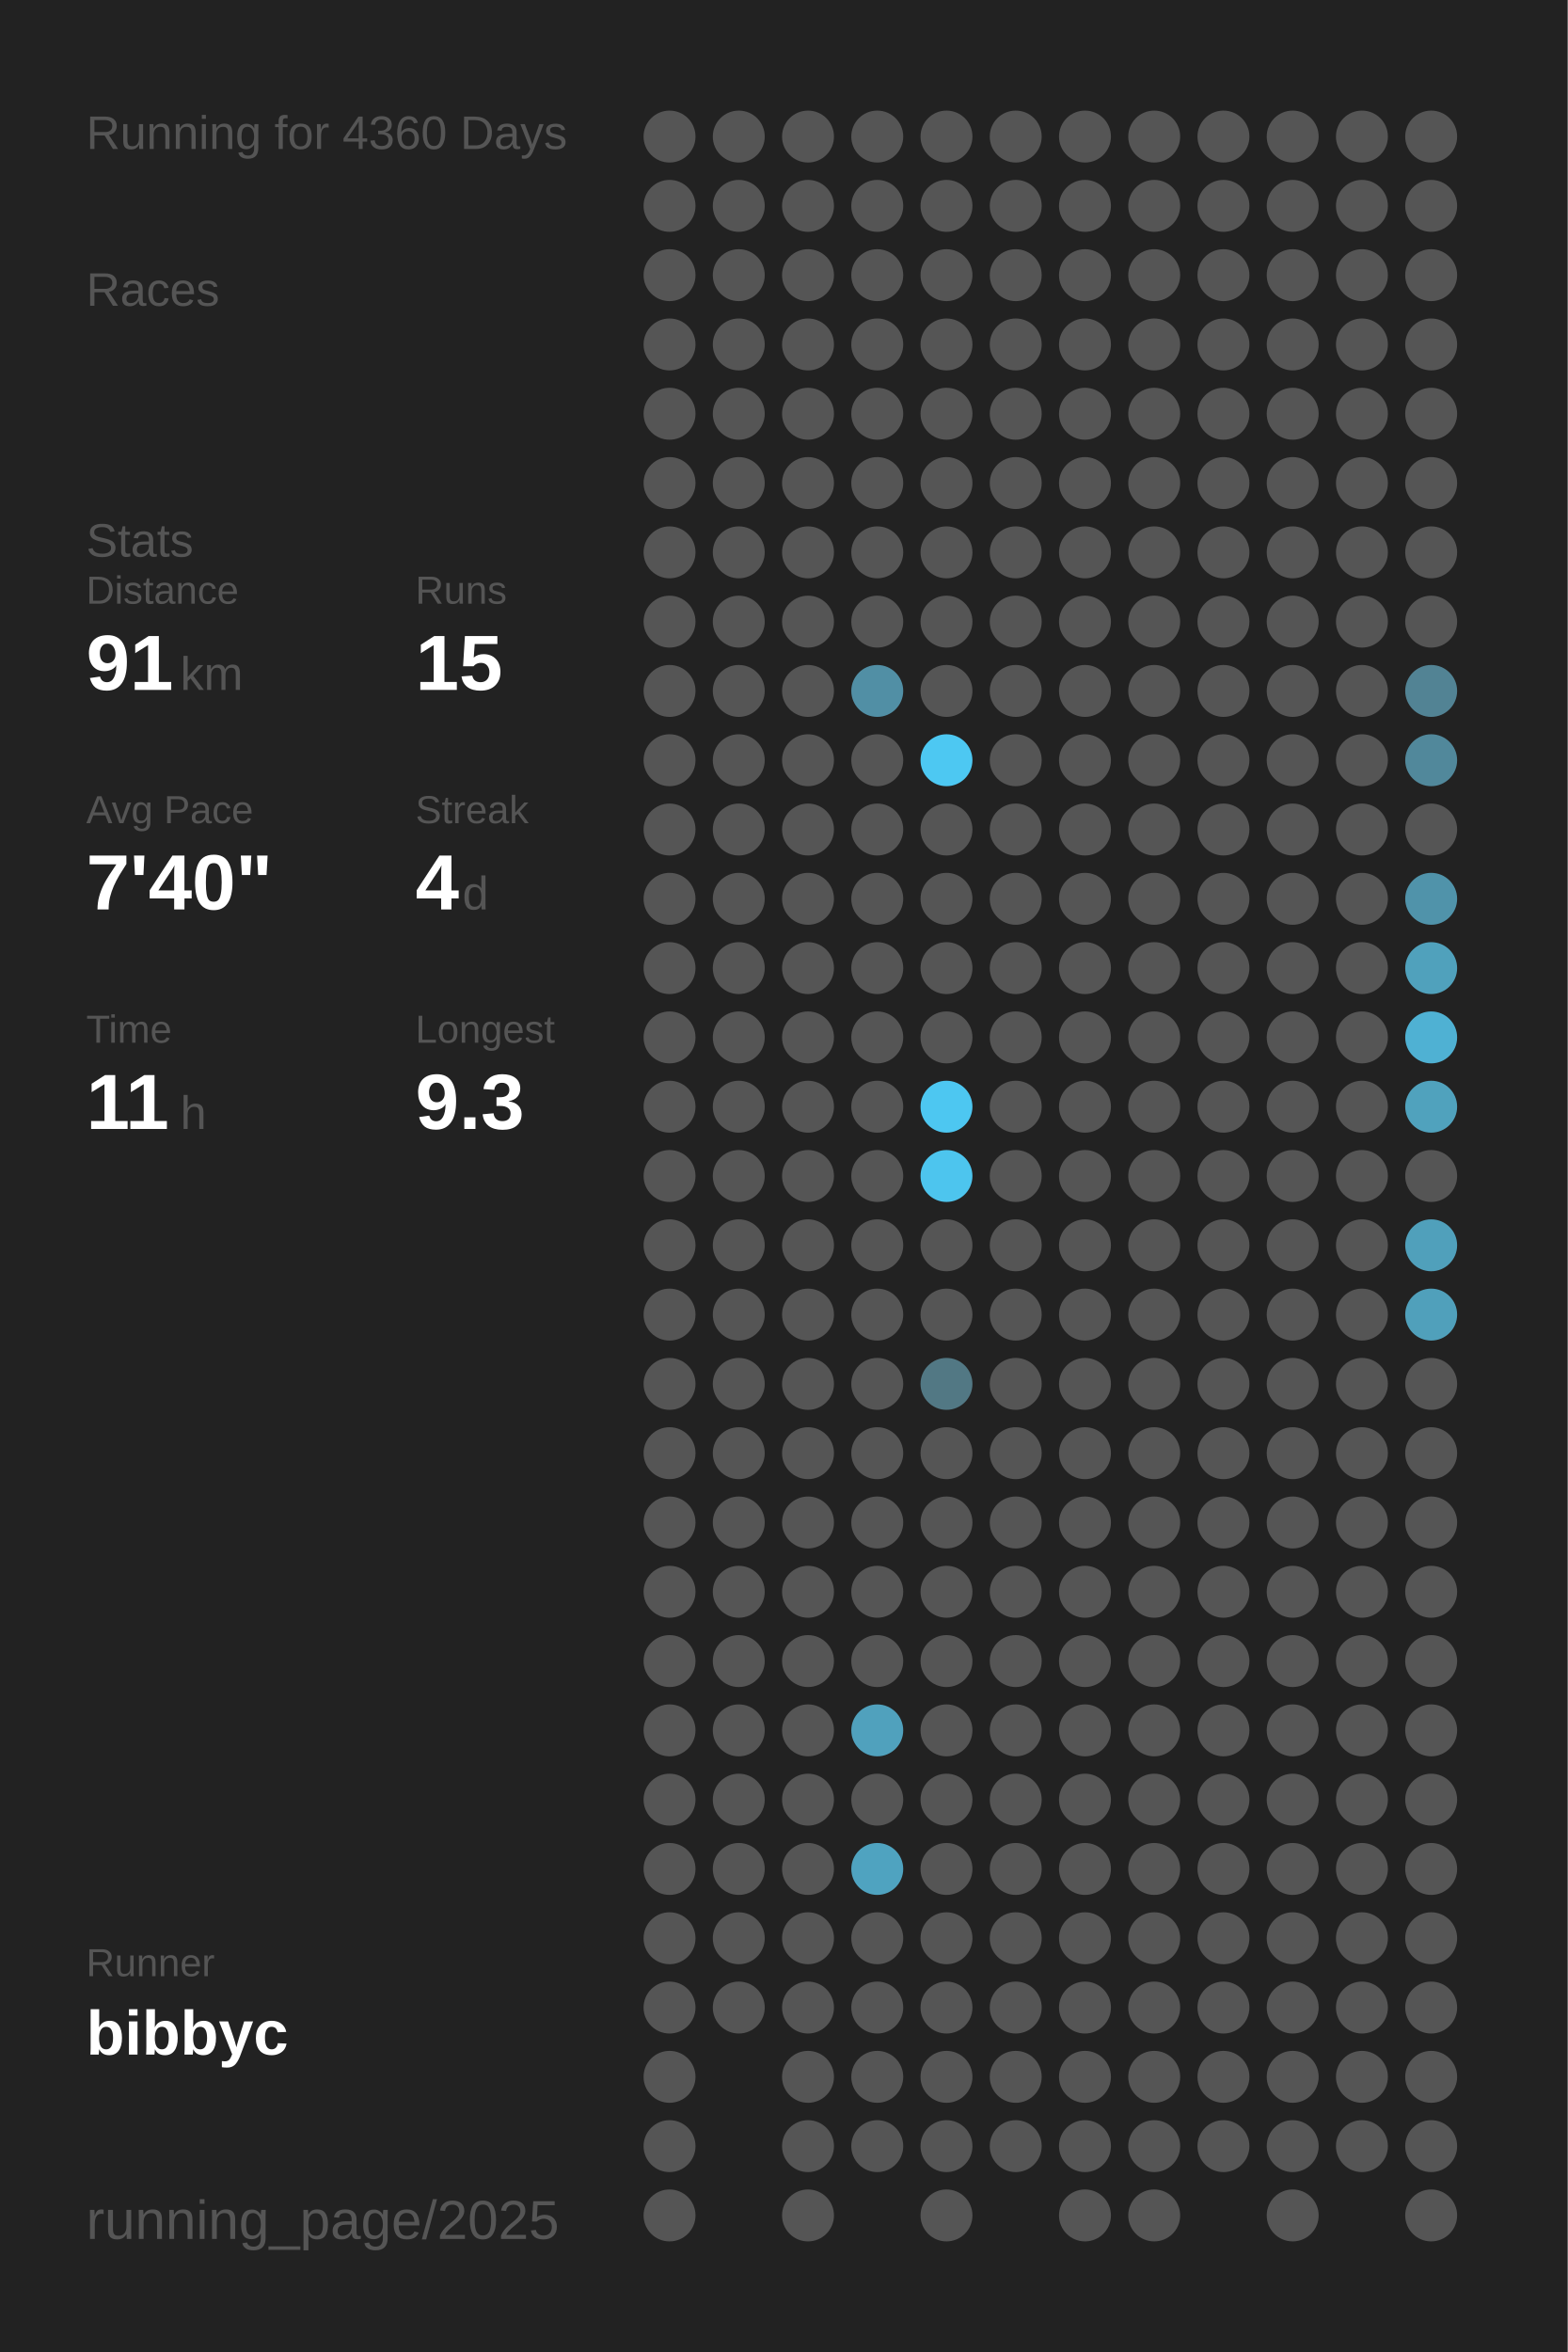
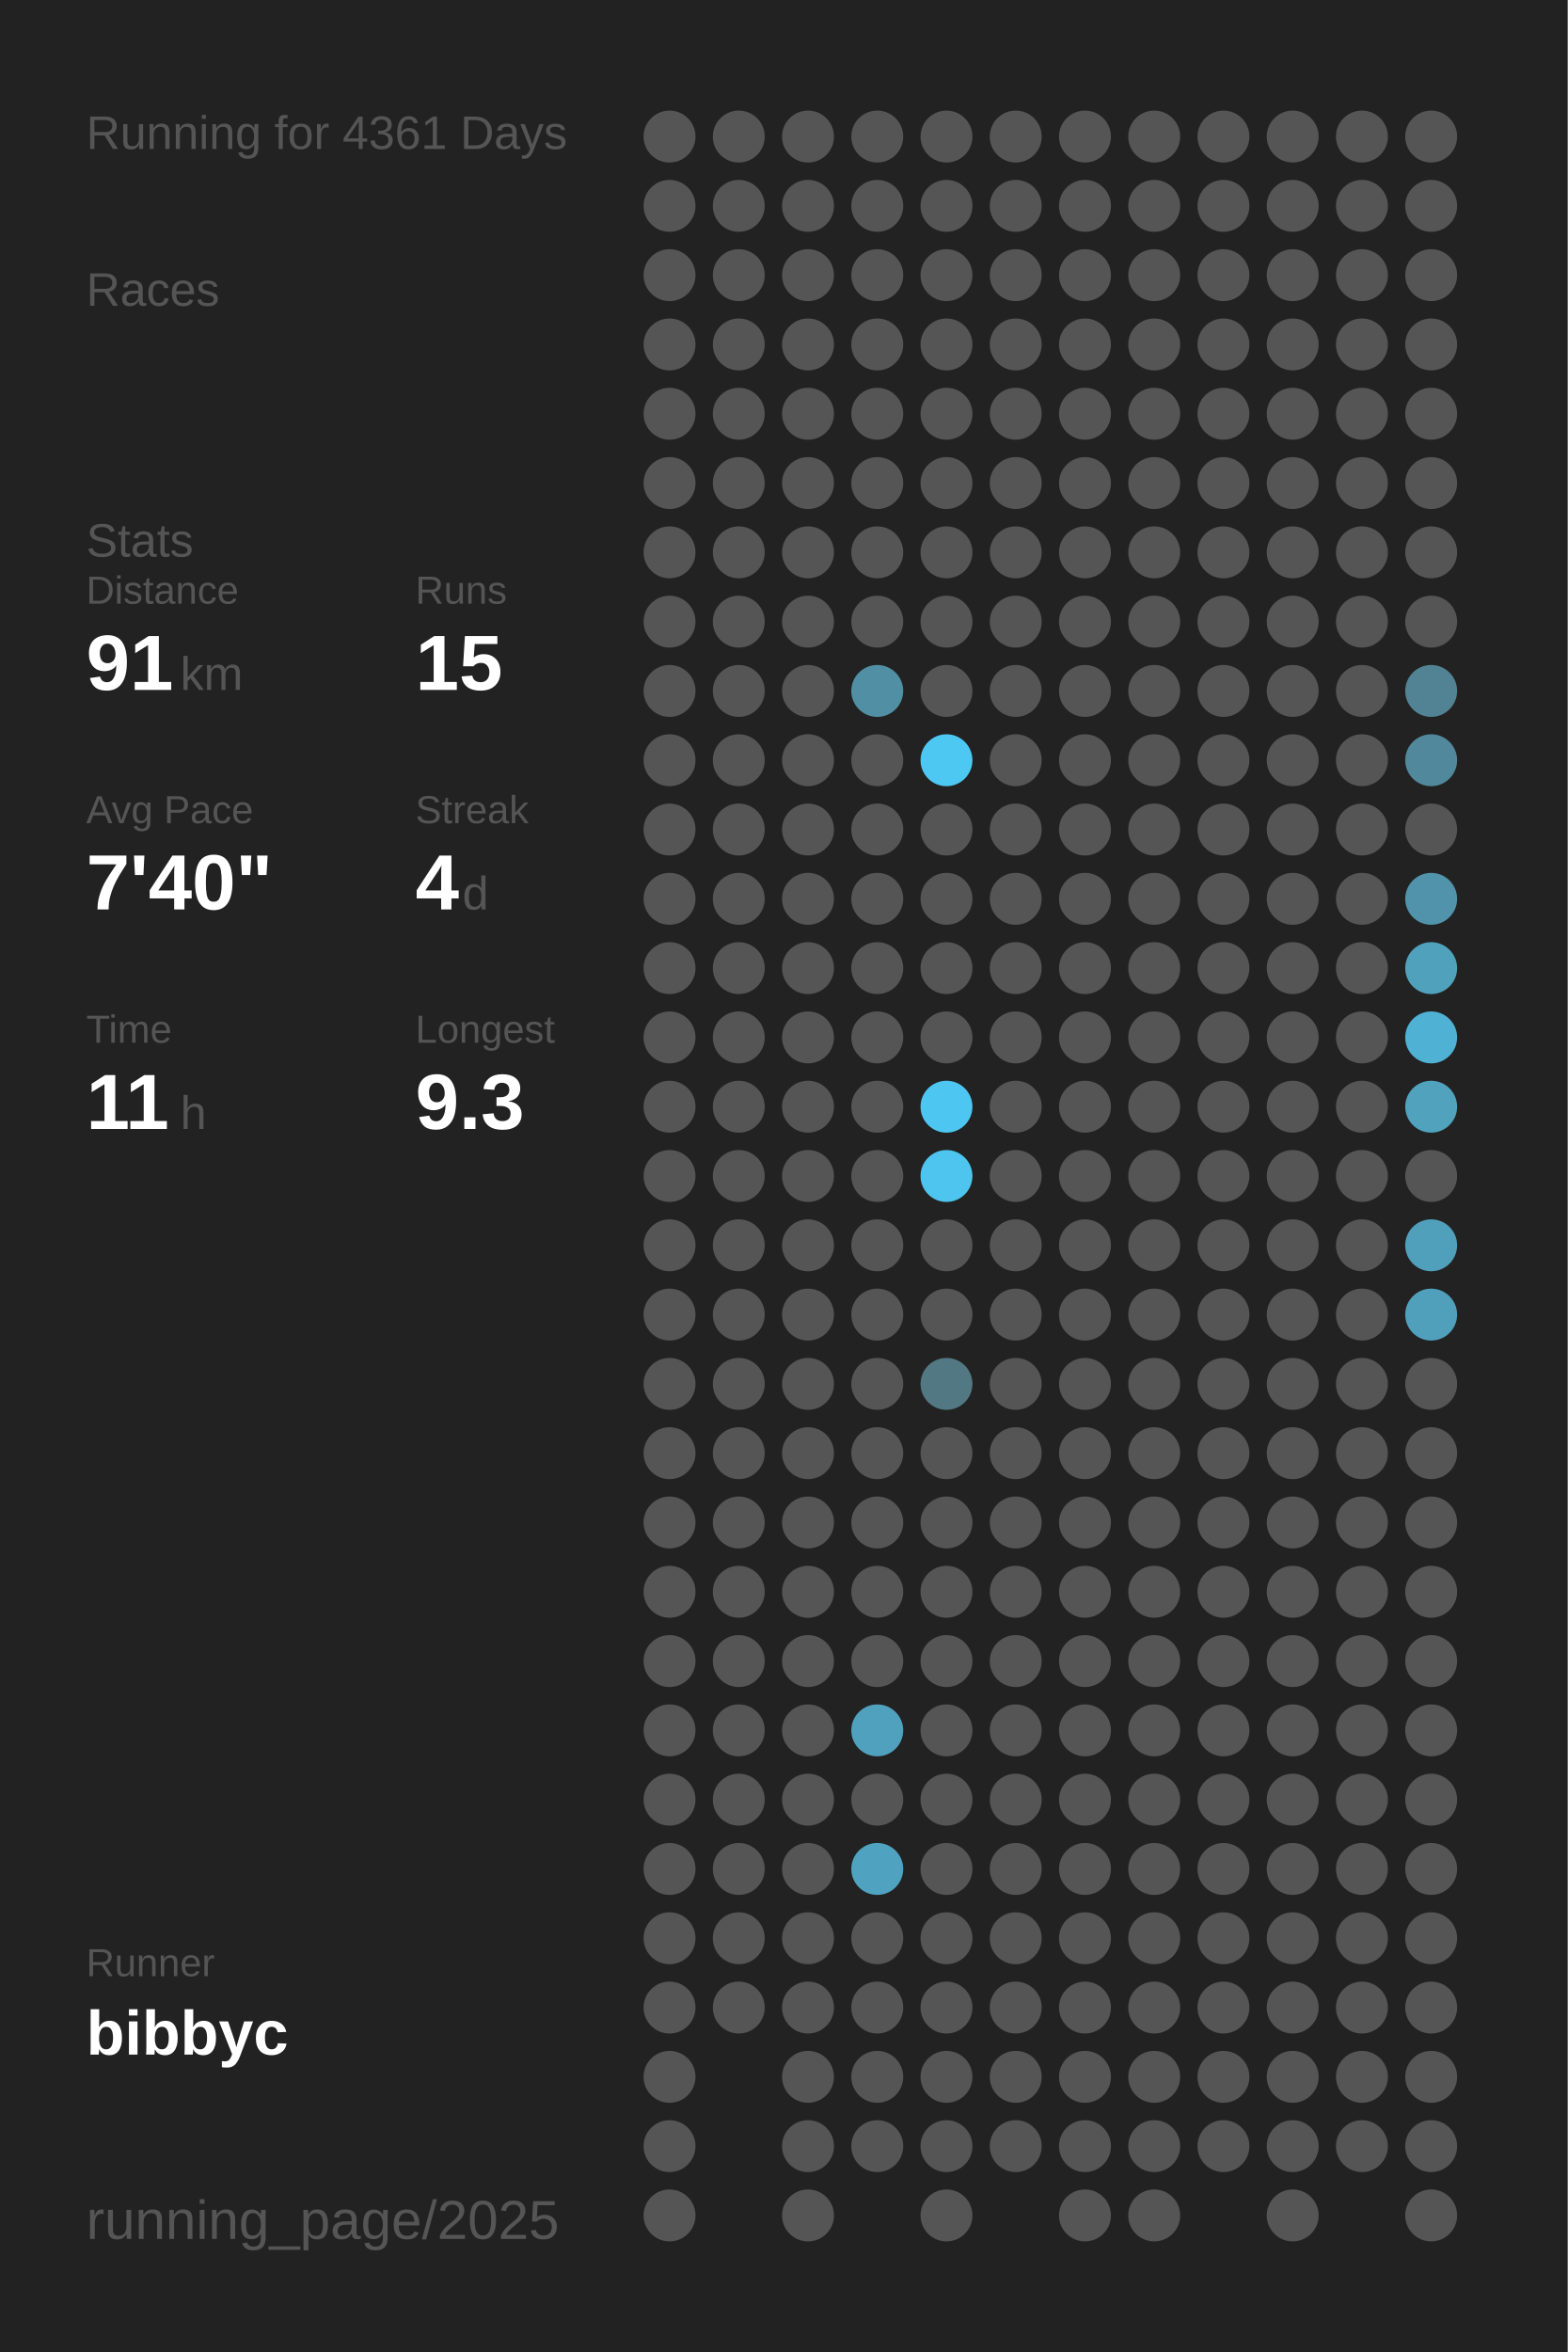
<svg xmlns="http://www.w3.org/2000/svg" baseProfile="full" height="300mm" version="1.1" viewBox="0,0,200,300" width="200mm">
  <defs />
  <rect fill="#222222" height="300" width="200" x="0" y="0" />
-   <text fill="#555555" style="font-size:6px; font-family:Arial;" x="11" y="19">Running for 4360 Days</text>
+   <text fill="#555555" style="font-size:6px; font-family:Arial;" x="11" y="19">Running for 4361 Days</text>
  <text fill="#555555" style="font-size:6px; font-family:Arial;" x="11" y="39">Races</text>
  <text fill="#555555" style="font-size:6px; font-family:Arial;" x="11" y="71">Stats</text>
  <text fill="#555555" style="font-size:5px; font-family:Arial;" x="11" y="77">Distance</text>
  <text fill="#FFFFFF" style="font-size:10px; font-family:Arial; font-weight:bold;" x="11" y="88">91</text>
  <text fill="#555555" style="font-size:6px; font-family:Arial;" x="23" y="88">km</text>
  <text fill="#555555" style="font-size:5px; font-family:Arial;" x="53" y="77">Runs</text>
  <text fill="#FFFFFF" style="font-size:10px; font-family:Arial; font-weight:bold;" x="53" y="88">15</text>
  <text fill="#555555" style="font-size:5px; font-family:Arial;" x="11" y="105">Avg Pace</text>
  <text fill="#FFFFFF" style="font-size:10px; font-family:Arial; font-weight:bold;" x="11" y="116">7'40"</text>
  <text fill="#555555" style="font-size:5px; font-family:Arial;" x="53" y="105">Streak</text>
  <text fill="#FFFFFF" style="font-size:10px; font-family:Arial; font-weight:bold;" x="53" y="116">4</text>
  <text fill="#555555" style="font-size:6px; font-family:Arial;" x="59" y="116">d</text>
  <text fill="#555555" style="font-size:5px; font-family:Arial;" x="11" y="133">Time</text>
  <text fill="#FFFFFF" style="font-size:10px; font-family:Arial; font-weight:bold;" x="11" y="144">11</text>
  <text fill="#555555" style="font-size:6px; font-family:Arial;" x="23" y="144">h</text>
  <text fill="#555555" style="font-size:5px; font-family:Arial;" x="53" y="133">Longest</text>
  <text fill="#FFFFFF" style="font-size:10px; font-family:Arial; font-weight:bold;" x="53" y="144">9.3</text>
  <text fill="#555555" style="font-size:5px; font-family:Arial;" x="11" y="252.065">Runner</text>
  <text fill="#FFFFFF" style="font-size:8px; font-family:Arial; font-weight:bold;" x="11" y="262.065">bibbyc</text>
  <text fill="#555555" style="font-size:7px; font-family:Arial;" x="11" y="285.581">running_page/2025</text>
  <circle cx="85.417" cy="17.419" fill="#555555" r="3.312" />
  <circle cx="85.417" cy="26.258" fill="#555555" r="3.312" />
  <circle cx="85.417" cy="35.097" fill="#555555" r="3.312" />
  <circle cx="85.417" cy="43.935" fill="#555555" r="3.312" />
  <circle cx="85.417" cy="52.774" fill="#555555" r="3.312" />
  <circle cx="85.417" cy="61.613" fill="#555555" r="3.312" />
  <circle cx="85.417" cy="70.452" fill="#555555" r="3.312" />
  <circle cx="85.417" cy="79.29" fill="#555555" r="3.312" />
  <circle cx="85.417" cy="88.129" fill="#555555" r="3.312" />
  <circle cx="85.417" cy="96.968" fill="#555555" r="3.312" />
  <circle cx="85.417" cy="105.806" fill="#555555" r="3.312" />
  <circle cx="85.417" cy="114.645" fill="#555555" r="3.312" />
  <circle cx="85.417" cy="123.484" fill="#555555" r="3.312" />
  <circle cx="85.417" cy="132.323" fill="#555555" r="3.312" />
  <circle cx="85.417" cy="141.161" fill="#555555" r="3.312" />
  <circle cx="85.417" cy="150" fill="#555555" r="3.312" />
  <circle cx="85.417" cy="158.839" fill="#555555" r="3.312" />
  <circle cx="85.417" cy="167.677" fill="#555555" r="3.312" />
  <circle cx="85.417" cy="176.516" fill="#555555" r="3.312" />
  <circle cx="85.417" cy="185.355" fill="#555555" r="3.312" />
  <circle cx="85.417" cy="194.194" fill="#555555" r="3.312" />
  <circle cx="85.417" cy="203.032" fill="#555555" r="3.312" />
  <circle cx="85.417" cy="211.871" fill="#555555" r="3.312" />
  <circle cx="85.417" cy="220.71" fill="#555555" r="3.312" />
  <circle cx="85.417" cy="229.548" fill="#555555" r="3.312" />
  <circle cx="85.417" cy="238.387" fill="#555555" r="3.312" />
  <circle cx="85.417" cy="247.226" fill="#555555" r="3.312" />
  <circle cx="85.417" cy="256.065" fill="#555555" r="3.312" />
  <circle cx="85.417" cy="264.903" fill="#555555" r="3.312" />
  <circle cx="85.417" cy="273.742" fill="#555555" r="3.312" />
  <circle cx="85.417" cy="282.581" fill="#555555" r="3.312" />
  <circle cx="94.25" cy="17.419" fill="#555555" r="3.312" />
  <circle cx="94.25" cy="26.258" fill="#555555" r="3.312" />
  <circle cx="94.25" cy="35.097" fill="#555555" r="3.312" />
  <circle cx="94.25" cy="43.935" fill="#555555" r="3.312" />
  <circle cx="94.25" cy="52.774" fill="#555555" r="3.312" />
  <circle cx="94.25" cy="61.613" fill="#555555" r="3.312" />
  <circle cx="94.25" cy="70.452" fill="#555555" r="3.312" />
  <circle cx="94.25" cy="79.29" fill="#555555" r="3.312" />
  <circle cx="94.25" cy="88.129" fill="#555555" r="3.312" />
  <circle cx="94.25" cy="96.968" fill="#555555" r="3.312" />
  <circle cx="94.25" cy="105.806" fill="#555555" r="3.312" />
  <circle cx="94.25" cy="114.645" fill="#555555" r="3.312" />
  <circle cx="94.25" cy="123.484" fill="#555555" r="3.312" />
  <circle cx="94.25" cy="132.323" fill="#555555" r="3.312" />
  <circle cx="94.25" cy="141.161" fill="#555555" r="3.312" />
  <circle cx="94.25" cy="150" fill="#555555" r="3.312" />
  <circle cx="94.25" cy="158.839" fill="#555555" r="3.312" />
  <circle cx="94.25" cy="167.677" fill="#555555" r="3.312" />
  <circle cx="94.25" cy="176.516" fill="#555555" r="3.312" />
  <circle cx="94.25" cy="185.355" fill="#555555" r="3.312" />
  <circle cx="94.25" cy="194.194" fill="#555555" r="3.312" />
  <circle cx="94.25" cy="203.032" fill="#555555" r="3.312" />
  <circle cx="94.25" cy="211.871" fill="#555555" r="3.312" />
  <circle cx="94.25" cy="220.71" fill="#555555" r="3.312" />
  <circle cx="94.25" cy="229.548" fill="#555555" r="3.312" />
  <circle cx="94.25" cy="238.387" fill="#555555" r="3.312" />
  <circle cx="94.25" cy="247.226" fill="#555555" r="3.312" />
  <circle cx="94.25" cy="256.065" fill="#555555" r="3.312" />
  <circle cx="103.083" cy="17.419" fill="#555555" r="3.312" />
  <circle cx="103.083" cy="26.258" fill="#555555" r="3.312" />
  <circle cx="103.083" cy="35.097" fill="#555555" r="3.312" />
  <circle cx="103.083" cy="43.935" fill="#555555" r="3.312" />
  <circle cx="103.083" cy="52.774" fill="#555555" r="3.312" />
  <circle cx="103.083" cy="61.613" fill="#555555" r="3.312" />
  <circle cx="103.083" cy="70.452" fill="#555555" r="3.312" />
  <circle cx="103.083" cy="79.29" fill="#555555" r="3.312" />
  <circle cx="103.083" cy="88.129" fill="#555555" r="3.312" />
  <circle cx="103.083" cy="96.968" fill="#555555" r="3.312" />
  <circle cx="103.083" cy="105.806" fill="#555555" r="3.312" />
  <circle cx="103.083" cy="114.645" fill="#555555" r="3.312" />
  <circle cx="103.083" cy="123.484" fill="#555555" r="3.312" />
  <circle cx="103.083" cy="132.323" fill="#555555" r="3.312" />
  <circle cx="103.083" cy="141.161" fill="#555555" r="3.312" />
  <circle cx="103.083" cy="150" fill="#555555" r="3.312" />
  <circle cx="103.083" cy="158.839" fill="#555555" r="3.312" />
  <circle cx="103.083" cy="167.677" fill="#555555" r="3.312" />
  <circle cx="103.083" cy="176.516" fill="#555555" r="3.312" />
  <circle cx="103.083" cy="185.355" fill="#555555" r="3.312" />
  <circle cx="103.083" cy="194.194" fill="#555555" r="3.312" />
  <circle cx="103.083" cy="203.032" fill="#555555" r="3.312" />
  <circle cx="103.083" cy="211.871" fill="#555555" r="3.312" />
  <circle cx="103.083" cy="220.71" fill="#555555" r="3.312" />
  <circle cx="103.083" cy="229.548" fill="#555555" r="3.312" />
  <circle cx="103.083" cy="238.387" fill="#555555" r="3.312" />
  <circle cx="103.083" cy="247.226" fill="#555555" r="3.312" />
  <circle cx="103.083" cy="256.065" fill="#555555" r="3.312" />
  <circle cx="103.083" cy="264.903" fill="#555555" r="3.312" />
  <circle cx="103.083" cy="273.742" fill="#555555" r="3.312" />
  <circle cx="103.083" cy="282.581" fill="#555555" r="3.312" />
  <circle cx="111.917" cy="17.419" fill="#555555" r="3.312" />
  <circle cx="111.917" cy="26.258" fill="#555555" r="3.312" />
  <circle cx="111.917" cy="35.097" fill="#555555" r="3.312" />
  <circle cx="111.917" cy="43.935" fill="#555555" r="3.312" />
  <circle cx="111.917" cy="52.774" fill="#555555" r="3.312" />
  <circle cx="111.917" cy="61.613" fill="#555555" r="3.312" />
  <circle cx="111.917" cy="70.452" fill="#555555" r="3.312" />
  <circle cx="111.917" cy="79.29" fill="#555555" r="3.312" />
  <circle cx="111.917" cy="88.129" fill="#518fa5" r="3.312" />
  <circle cx="111.917" cy="96.968" fill="#555555" r="3.312" />
  <circle cx="111.917" cy="105.806" fill="#555555" r="3.312" />
  <circle cx="111.917" cy="114.645" fill="#555555" r="3.312" />
  <circle cx="111.917" cy="123.484" fill="#555555" r="3.312" />
  <circle cx="111.917" cy="132.323" fill="#555555" r="3.312" />
  <circle cx="111.917" cy="141.161" fill="#555555" r="3.312" />
  <circle cx="111.917" cy="150" fill="#555555" r="3.312" />
  <circle cx="111.917" cy="158.839" fill="#555555" r="3.312" />
  <circle cx="111.917" cy="167.677" fill="#555555" r="3.312" />
  <circle cx="111.917" cy="176.516" fill="#555555" r="3.312" />
  <circle cx="111.917" cy="185.355" fill="#555555" r="3.312" />
  <circle cx="111.917" cy="194.194" fill="#555555" r="3.312" />
  <circle cx="111.917" cy="203.032" fill="#555555" r="3.312" />
  <circle cx="111.917" cy="211.871" fill="#555555" r="3.312" />
  <circle cx="111.917" cy="220.71" fill="#50a1bd" r="3.312" />
  <circle cx="111.917" cy="229.548" fill="#555555" r="3.312" />
  <circle cx="111.917" cy="238.387" fill="#4fa3c0" r="3.312" />
  <circle cx="111.917" cy="247.226" fill="#555555" r="3.312" />
  <circle cx="111.917" cy="256.065" fill="#555555" r="3.312" />
  <circle cx="111.917" cy="264.903" fill="#555555" r="3.312" />
  <circle cx="111.917" cy="273.742" fill="#555555" r="3.312" />
  <circle cx="120.75" cy="17.419" fill="#555555" r="3.312" />
  <circle cx="120.75" cy="26.258" fill="#555555" r="3.312" />
  <circle cx="120.75" cy="35.097" fill="#555555" r="3.312" />
  <circle cx="120.75" cy="43.935" fill="#555555" r="3.312" />
  <circle cx="120.75" cy="52.774" fill="#555555" r="3.312" />
  <circle cx="120.75" cy="61.613" fill="#555555" r="3.312" />
  <circle cx="120.75" cy="70.452" fill="#555555" r="3.312" />
  <circle cx="120.75" cy="79.29" fill="#555555" r="3.312" />
  <circle cx="120.75" cy="88.129" fill="#555555" r="3.312" />
  <circle cx="120.75" cy="96.968" fill="#4dc8f2" r="3.312" />
  <circle cx="120.75" cy="105.806" fill="#555555" r="3.312" />
  <circle cx="120.75" cy="114.645" fill="#555555" r="3.312" />
  <circle cx="120.75" cy="123.484" fill="#555555" r="3.312" />
  <circle cx="120.75" cy="132.323" fill="#555555" r="3.312" />
  <circle cx="120.75" cy="141.161" fill="#4dc7f1" r="3.312" />
  <circle cx="120.75" cy="150" fill="#4dc5ee" r="3.312" />
  <circle cx="120.75" cy="158.839" fill="#555555" r="3.312" />
  <circle cx="120.75" cy="167.677" fill="#555555" r="3.312" />
  <circle cx="120.75" cy="176.516" fill="#527884" r="3.312" />
  <circle cx="120.75" cy="185.355" fill="#555555" r="3.312" />
  <circle cx="120.75" cy="194.194" fill="#555555" r="3.312" />
  <circle cx="120.75" cy="203.032" fill="#555555" r="3.312" />
  <circle cx="120.75" cy="211.871" fill="#555555" r="3.312" />
  <circle cx="120.75" cy="220.71" fill="#555555" r="3.312" />
  <circle cx="120.75" cy="229.548" fill="#555555" r="3.312" />
  <circle cx="120.75" cy="238.387" fill="#555555" r="3.312" />
  <circle cx="120.75" cy="247.226" fill="#555555" r="3.312" />
  <circle cx="120.75" cy="256.065" fill="#555555" r="3.312" />
  <circle cx="120.75" cy="264.903" fill="#555555" r="3.312" />
  <circle cx="120.75" cy="273.742" fill="#555555" r="3.312" />
  <circle cx="120.75" cy="282.581" fill="#555555" r="3.312" />
  <circle cx="129.583" cy="17.419" fill="#555555" r="3.312" />
  <circle cx="129.583" cy="26.258" fill="#555555" r="3.312" />
  <circle cx="129.583" cy="35.097" fill="#555555" r="3.312" />
  <circle cx="129.583" cy="43.935" fill="#555555" r="3.312" />
  <circle cx="129.583" cy="52.774" fill="#555555" r="3.312" />
  <circle cx="129.583" cy="61.613" fill="#555555" r="3.312" />
  <circle cx="129.583" cy="70.452" fill="#555555" r="3.312" />
  <circle cx="129.583" cy="79.29" fill="#555555" r="3.312" />
  <circle cx="129.583" cy="88.129" fill="#555555" r="3.312" />
  <circle cx="129.583" cy="96.968" fill="#555555" r="3.312" />
  <circle cx="129.583" cy="105.806" fill="#555555" r="3.312" />
  <circle cx="129.583" cy="114.645" fill="#555555" r="3.312" />
  <circle cx="129.583" cy="123.484" fill="#555555" r="3.312" />
  <circle cx="129.583" cy="132.323" fill="#555555" r="3.312" />
  <circle cx="129.583" cy="141.161" fill="#555555" r="3.312" />
  <circle cx="129.583" cy="150" fill="#555555" r="3.312" />
  <circle cx="129.583" cy="158.839" fill="#555555" r="3.312" />
  <circle cx="129.583" cy="167.677" fill="#555555" r="3.312" />
  <circle cx="129.583" cy="176.516" fill="#555555" r="3.312" />
  <circle cx="129.583" cy="185.355" fill="#555555" r="3.312" />
  <circle cx="129.583" cy="194.194" fill="#555555" r="3.312" />
  <circle cx="129.583" cy="203.032" fill="#555555" r="3.312" />
  <circle cx="129.583" cy="211.871" fill="#555555" r="3.312" />
  <circle cx="129.583" cy="220.71" fill="#555555" r="3.312" />
  <circle cx="129.583" cy="229.548" fill="#555555" r="3.312" />
  <circle cx="129.583" cy="238.387" fill="#555555" r="3.312" />
  <circle cx="129.583" cy="247.226" fill="#555555" r="3.312" />
  <circle cx="129.583" cy="256.065" fill="#555555" r="3.312" />
  <circle cx="129.583" cy="264.903" fill="#555555" r="3.312" />
  <circle cx="129.583" cy="273.742" fill="#555555" r="3.312" />
  <circle cx="138.417" cy="17.419" fill="#555555" r="3.312" />
  <circle cx="138.417" cy="26.258" fill="#555555" r="3.312" />
  <circle cx="138.417" cy="35.097" fill="#555555" r="3.312" />
  <circle cx="138.417" cy="43.935" fill="#555555" r="3.312" />
  <circle cx="138.417" cy="52.774" fill="#555555" r="3.312" />
  <circle cx="138.417" cy="61.613" fill="#555555" r="3.312" />
  <circle cx="138.417" cy="70.452" fill="#555555" r="3.312" />
  <circle cx="138.417" cy="79.29" fill="#555555" r="3.312" />
  <circle cx="138.417" cy="88.129" fill="#555555" r="3.312" />
  <circle cx="138.417" cy="96.968" fill="#555555" r="3.312" />
  <circle cx="138.417" cy="105.806" fill="#555555" r="3.312" />
  <circle cx="138.417" cy="114.645" fill="#555555" r="3.312" />
  <circle cx="138.417" cy="123.484" fill="#555555" r="3.312" />
  <circle cx="138.417" cy="132.323" fill="#555555" r="3.312" />
  <circle cx="138.417" cy="141.161" fill="#555555" r="3.312" />
  <circle cx="138.417" cy="150" fill="#555555" r="3.312" />
  <circle cx="138.417" cy="158.839" fill="#555555" r="3.312" />
  <circle cx="138.417" cy="167.677" fill="#555555" r="3.312" />
  <circle cx="138.417" cy="176.516" fill="#555555" r="3.312" />
  <circle cx="138.417" cy="185.355" fill="#555555" r="3.312" />
  <circle cx="138.417" cy="194.194" fill="#555555" r="3.312" />
  <circle cx="138.417" cy="203.032" fill="#555555" r="3.312" />
  <circle cx="138.417" cy="211.871" fill="#555555" r="3.312" />
  <circle cx="138.417" cy="220.71" fill="#555555" r="3.312" />
  <circle cx="138.417" cy="229.548" fill="#555555" r="3.312" />
  <circle cx="138.417" cy="238.387" fill="#555555" r="3.312" />
  <circle cx="138.417" cy="247.226" fill="#555555" r="3.312" />
  <circle cx="138.417" cy="256.065" fill="#555555" r="3.312" />
  <circle cx="138.417" cy="264.903" fill="#555555" r="3.312" />
  <circle cx="138.417" cy="273.742" fill="#555555" r="3.312" />
  <circle cx="138.417" cy="282.581" fill="#555555" r="3.312" />
  <circle cx="147.25" cy="17.419" fill="#555555" r="3.312" />
  <circle cx="147.25" cy="26.258" fill="#555555" r="3.312" />
  <circle cx="147.25" cy="35.097" fill="#555555" r="3.312" />
  <circle cx="147.25" cy="43.935" fill="#555555" r="3.312" />
  <circle cx="147.25" cy="52.774" fill="#555555" r="3.312" />
  <circle cx="147.25" cy="61.613" fill="#555555" r="3.312" />
  <circle cx="147.25" cy="70.452" fill="#555555" r="3.312" />
  <circle cx="147.25" cy="79.29" fill="#555555" r="3.312" />
  <circle cx="147.25" cy="88.129" fill="#555555" r="3.312" />
  <circle cx="147.25" cy="96.968" fill="#555555" r="3.312" />
  <circle cx="147.25" cy="105.806" fill="#555555" r="3.312" />
  <circle cx="147.25" cy="114.645" fill="#555555" r="3.312" />
  <circle cx="147.25" cy="123.484" fill="#555555" r="3.312" />
  <circle cx="147.25" cy="132.323" fill="#555555" r="3.312" />
  <circle cx="147.25" cy="141.161" fill="#555555" r="3.312" />
  <circle cx="147.25" cy="150" fill="#555555" r="3.312" />
  <circle cx="147.25" cy="158.839" fill="#555555" r="3.312" />
  <circle cx="147.25" cy="167.677" fill="#555555" r="3.312" />
  <circle cx="147.25" cy="176.516" fill="#555555" r="3.312" />
  <circle cx="147.25" cy="185.355" fill="#555555" r="3.312" />
  <circle cx="147.25" cy="194.194" fill="#555555" r="3.312" />
  <circle cx="147.25" cy="203.032" fill="#555555" r="3.312" />
  <circle cx="147.25" cy="211.871" fill="#555555" r="3.312" />
  <circle cx="147.25" cy="220.71" fill="#555555" r="3.312" />
  <circle cx="147.25" cy="229.548" fill="#555555" r="3.312" />
  <circle cx="147.25" cy="238.387" fill="#555555" r="3.312" />
  <circle cx="147.25" cy="247.226" fill="#555555" r="3.312" />
  <circle cx="147.25" cy="256.065" fill="#555555" r="3.312" />
  <circle cx="147.25" cy="264.903" fill="#555555" r="3.312" />
  <circle cx="147.25" cy="273.742" fill="#555555" r="3.312" />
  <circle cx="147.25" cy="282.581" fill="#555555" r="3.312" />
  <circle cx="156.083" cy="17.419" fill="#555555" r="3.312" />
  <circle cx="156.083" cy="26.258" fill="#555555" r="3.312" />
  <circle cx="156.083" cy="35.097" fill="#555555" r="3.312" />
  <circle cx="156.083" cy="43.935" fill="#555555" r="3.312" />
  <circle cx="156.083" cy="52.774" fill="#555555" r="3.312" />
  <circle cx="156.083" cy="61.613" fill="#555555" r="3.312" />
  <circle cx="156.083" cy="70.452" fill="#555555" r="3.312" />
  <circle cx="156.083" cy="79.29" fill="#555555" r="3.312" />
  <circle cx="156.083" cy="88.129" fill="#555555" r="3.312" />
  <circle cx="156.083" cy="96.968" fill="#555555" r="3.312" />
  <circle cx="156.083" cy="105.806" fill="#555555" r="3.312" />
  <circle cx="156.083" cy="114.645" fill="#555555" r="3.312" />
  <circle cx="156.083" cy="123.484" fill="#555555" r="3.312" />
  <circle cx="156.083" cy="132.323" fill="#555555" r="3.312" />
  <circle cx="156.083" cy="141.161" fill="#555555" r="3.312" />
  <circle cx="156.083" cy="150" fill="#555555" r="3.312" />
  <circle cx="156.083" cy="158.839" fill="#555555" r="3.312" />
  <circle cx="156.083" cy="167.677" fill="#555555" r="3.312" />
  <circle cx="156.083" cy="176.516" fill="#555555" r="3.312" />
  <circle cx="156.083" cy="185.355" fill="#555555" r="3.312" />
  <circle cx="156.083" cy="194.194" fill="#555555" r="3.312" />
  <circle cx="156.083" cy="203.032" fill="#555555" r="3.312" />
  <circle cx="156.083" cy="211.871" fill="#555555" r="3.312" />
  <circle cx="156.083" cy="220.71" fill="#555555" r="3.312" />
  <circle cx="156.083" cy="229.548" fill="#555555" r="3.312" />
  <circle cx="156.083" cy="238.387" fill="#555555" r="3.312" />
  <circle cx="156.083" cy="247.226" fill="#555555" r="3.312" />
  <circle cx="156.083" cy="256.065" fill="#555555" r="3.312" />
  <circle cx="156.083" cy="264.903" fill="#555555" r="3.312" />
  <circle cx="156.083" cy="273.742" fill="#555555" r="3.312" />
  <circle cx="164.917" cy="17.419" fill="#555555" r="3.312" />
  <circle cx="164.917" cy="26.258" fill="#555555" r="3.312" />
  <circle cx="164.917" cy="35.097" fill="#555555" r="3.312" />
  <circle cx="164.917" cy="43.935" fill="#555555" r="3.312" />
  <circle cx="164.917" cy="52.774" fill="#555555" r="3.312" />
  <circle cx="164.917" cy="61.613" fill="#555555" r="3.312" />
  <circle cx="164.917" cy="70.452" fill="#555555" r="3.312" />
  <circle cx="164.917" cy="79.29" fill="#555555" r="3.312" />
  <circle cx="164.917" cy="88.129" fill="#555555" r="3.312" />
  <circle cx="164.917" cy="96.968" fill="#555555" r="3.312" />
  <circle cx="164.917" cy="105.806" fill="#555555" r="3.312" />
  <circle cx="164.917" cy="114.645" fill="#555555" r="3.312" />
  <circle cx="164.917" cy="123.484" fill="#555555" r="3.312" />
  <circle cx="164.917" cy="132.323" fill="#555555" r="3.312" />
  <circle cx="164.917" cy="141.161" fill="#555555" r="3.312" />
  <circle cx="164.917" cy="150" fill="#555555" r="3.312" />
  <circle cx="164.917" cy="158.839" fill="#555555" r="3.312" />
  <circle cx="164.917" cy="167.677" fill="#555555" r="3.312" />
  <circle cx="164.917" cy="176.516" fill="#555555" r="3.312" />
  <circle cx="164.917" cy="185.355" fill="#555555" r="3.312" />
  <circle cx="164.917" cy="194.194" fill="#555555" r="3.312" />
  <circle cx="164.917" cy="203.032" fill="#555555" r="3.312" />
  <circle cx="164.917" cy="211.871" fill="#555555" r="3.312" />
  <circle cx="164.917" cy="220.71" fill="#555555" r="3.312" />
  <circle cx="164.917" cy="229.548" fill="#555555" r="3.312" />
  <circle cx="164.917" cy="238.387" fill="#555555" r="3.312" />
  <circle cx="164.917" cy="247.226" fill="#555555" r="3.312" />
  <circle cx="164.917" cy="256.065" fill="#555555" r="3.312" />
  <circle cx="164.917" cy="264.903" fill="#555555" r="3.312" />
  <circle cx="164.917" cy="273.742" fill="#555555" r="3.312" />
  <circle cx="164.917" cy="282.581" fill="#555555" r="3.312" />
  <circle cx="173.75" cy="17.419" fill="#555555" r="3.312" />
  <circle cx="173.75" cy="26.258" fill="#555555" r="3.312" />
  <circle cx="173.75" cy="35.097" fill="#555555" r="3.312" />
  <circle cx="173.75" cy="43.935" fill="#555555" r="3.312" />
  <circle cx="173.75" cy="52.774" fill="#555555" r="3.312" />
  <circle cx="173.75" cy="61.613" fill="#555555" r="3.312" />
  <circle cx="173.75" cy="70.452" fill="#555555" r="3.312" />
  <circle cx="173.75" cy="79.29" fill="#555555" r="3.312" />
  <circle cx="173.75" cy="88.129" fill="#555555" r="3.312" />
  <circle cx="173.75" cy="96.968" fill="#555555" r="3.312" />
  <circle cx="173.75" cy="105.806" fill="#555555" r="3.312" />
  <circle cx="173.75" cy="114.645" fill="#555555" r="3.312" />
  <circle cx="173.75" cy="123.484" fill="#555555" r="3.312" />
  <circle cx="173.75" cy="132.323" fill="#555555" r="3.312" />
  <circle cx="173.75" cy="141.161" fill="#555555" r="3.312" />
  <circle cx="173.75" cy="150" fill="#555555" r="3.312" />
  <circle cx="173.75" cy="158.839" fill="#555555" r="3.312" />
  <circle cx="173.75" cy="167.677" fill="#555555" r="3.312" />
  <circle cx="173.75" cy="176.516" fill="#555555" r="3.312" />
  <circle cx="173.75" cy="185.355" fill="#555555" r="3.312" />
  <circle cx="173.75" cy="194.194" fill="#555555" r="3.312" />
  <circle cx="173.75" cy="203.032" fill="#555555" r="3.312" />
  <circle cx="173.75" cy="211.871" fill="#555555" r="3.312" />
  <circle cx="173.75" cy="220.71" fill="#555555" r="3.312" />
  <circle cx="173.75" cy="229.548" fill="#555555" r="3.312" />
  <circle cx="173.75" cy="238.387" fill="#555555" r="3.312" />
  <circle cx="173.75" cy="247.226" fill="#555555" r="3.312" />
  <circle cx="173.75" cy="256.065" fill="#555555" r="3.312" />
  <circle cx="173.75" cy="264.903" fill="#555555" r="3.312" />
  <circle cx="173.75" cy="273.742" fill="#555555" r="3.312" />
  <circle cx="182.583" cy="17.419" fill="#555555" r="3.312" />
  <circle cx="182.583" cy="26.258" fill="#555555" r="3.312" />
  <circle cx="182.583" cy="35.097" fill="#555555" r="3.312" />
  <circle cx="182.583" cy="43.935" fill="#555555" r="3.312" />
  <circle cx="182.583" cy="52.774" fill="#555555" r="3.312" />
  <circle cx="182.583" cy="61.613" fill="#555555" r="3.312" />
  <circle cx="182.583" cy="70.452" fill="#555555" r="3.312" />
  <circle cx="182.583" cy="79.29" fill="#555555" r="3.312" />
  <circle cx="182.583" cy="88.129" fill="#528394" r="3.312" />
  <circle cx="182.583" cy="96.968" fill="#51889b" r="3.312" />
  <circle cx="182.583" cy="105.806" fill="#555555" r="3.312" />
  <circle cx="182.583" cy="114.645" fill="#5093aa" r="3.312" />
  <circle cx="182.583" cy="123.484" fill="#50a1bc" r="3.312" />
  <circle cx="182.583" cy="132.323" fill="#4fb1d3" r="3.312" />
  <circle cx="182.583" cy="141.161" fill="#50a2bd" r="3.312" />
  <circle cx="182.583" cy="150" fill="#555555" r="3.312" />
  <circle cx="182.583" cy="158.839" fill="#50a0bb" r="3.312" />
  <circle cx="182.583" cy="167.677" fill="#50a0bb" r="3.312" />
  <circle cx="182.583" cy="176.516" fill="#555555" r="3.312" />
  <circle cx="182.583" cy="185.355" fill="#555555" r="3.312" />
  <circle cx="182.583" cy="194.194" fill="#555555" r="3.312" />
  <circle cx="182.583" cy="203.032" fill="#555555" r="3.312" />
  <circle cx="182.583" cy="211.871" fill="#555555" r="3.312" />
  <circle cx="182.583" cy="220.71" fill="#555555" r="3.312" />
  <circle cx="182.583" cy="229.548" fill="#555555" r="3.312" />
  <circle cx="182.583" cy="238.387" fill="#555555" r="3.312" />
  <circle cx="182.583" cy="247.226" fill="#555555" r="3.312" />
  <circle cx="182.583" cy="256.065" fill="#555555" r="3.312" />
  <circle cx="182.583" cy="264.903" fill="#555555" r="3.312" />
  <circle cx="182.583" cy="273.742" fill="#555555" r="3.312" />
  <circle cx="182.583" cy="282.581" fill="#555555" r="3.312" />
</svg>
